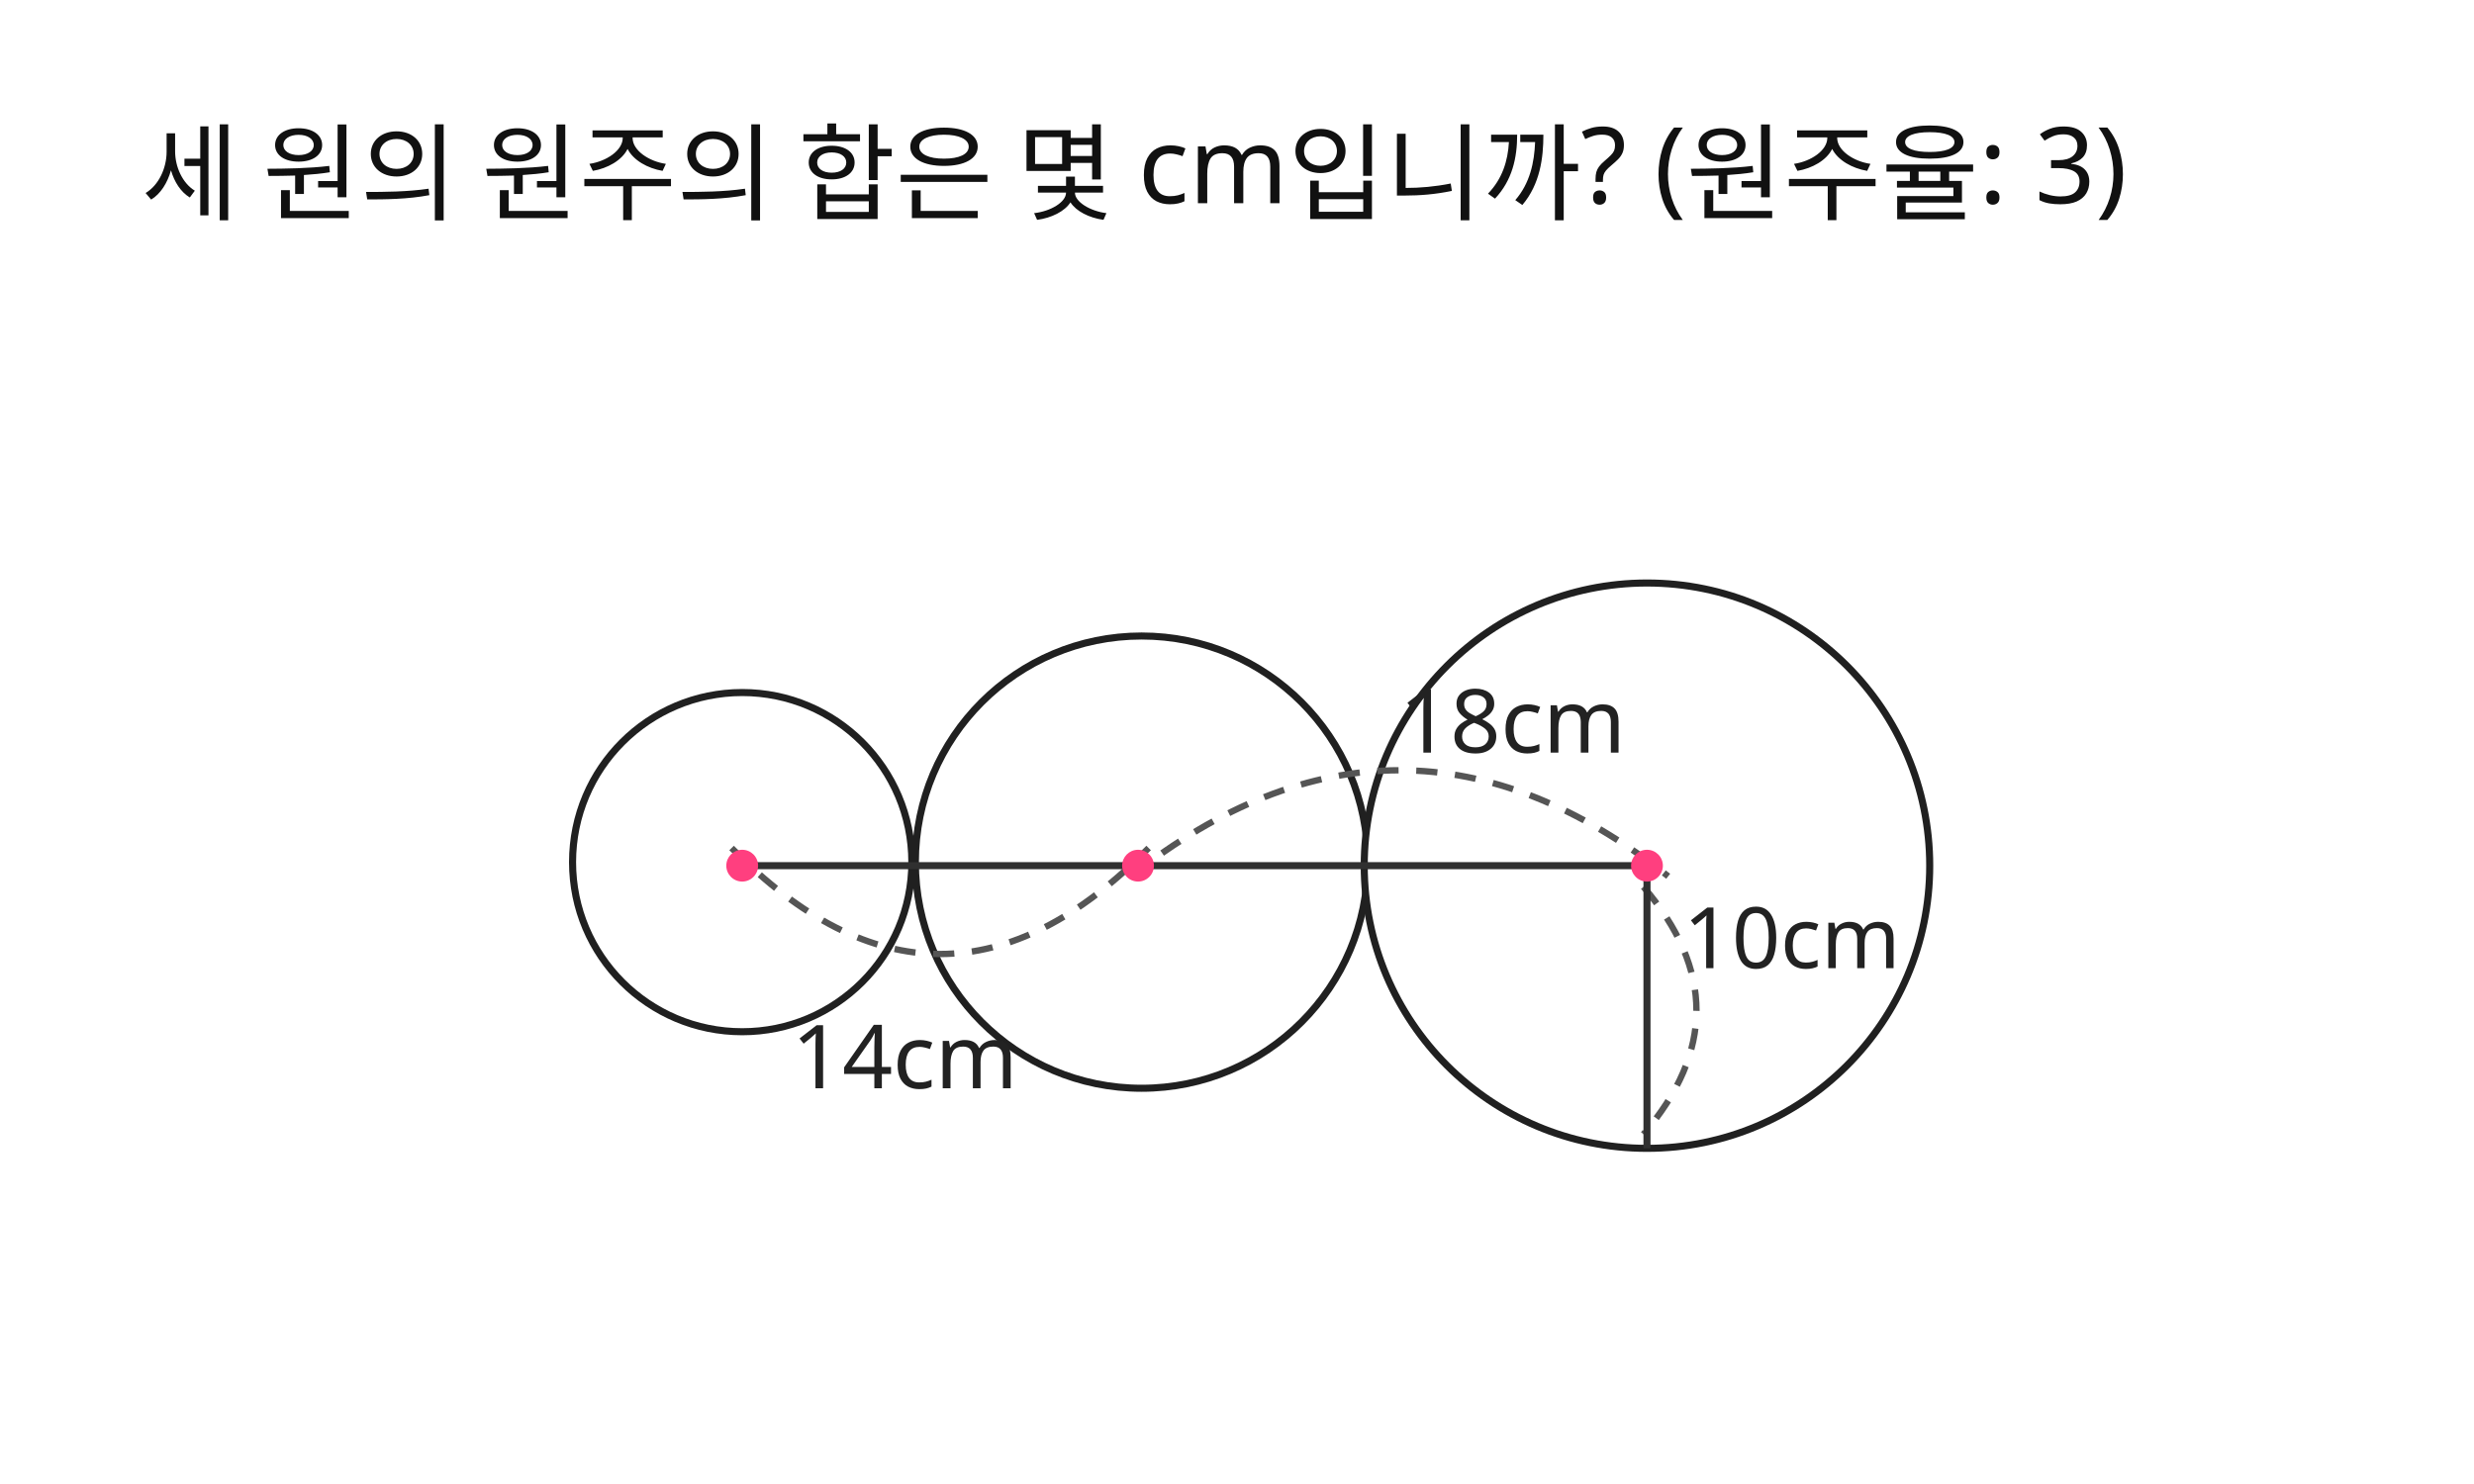
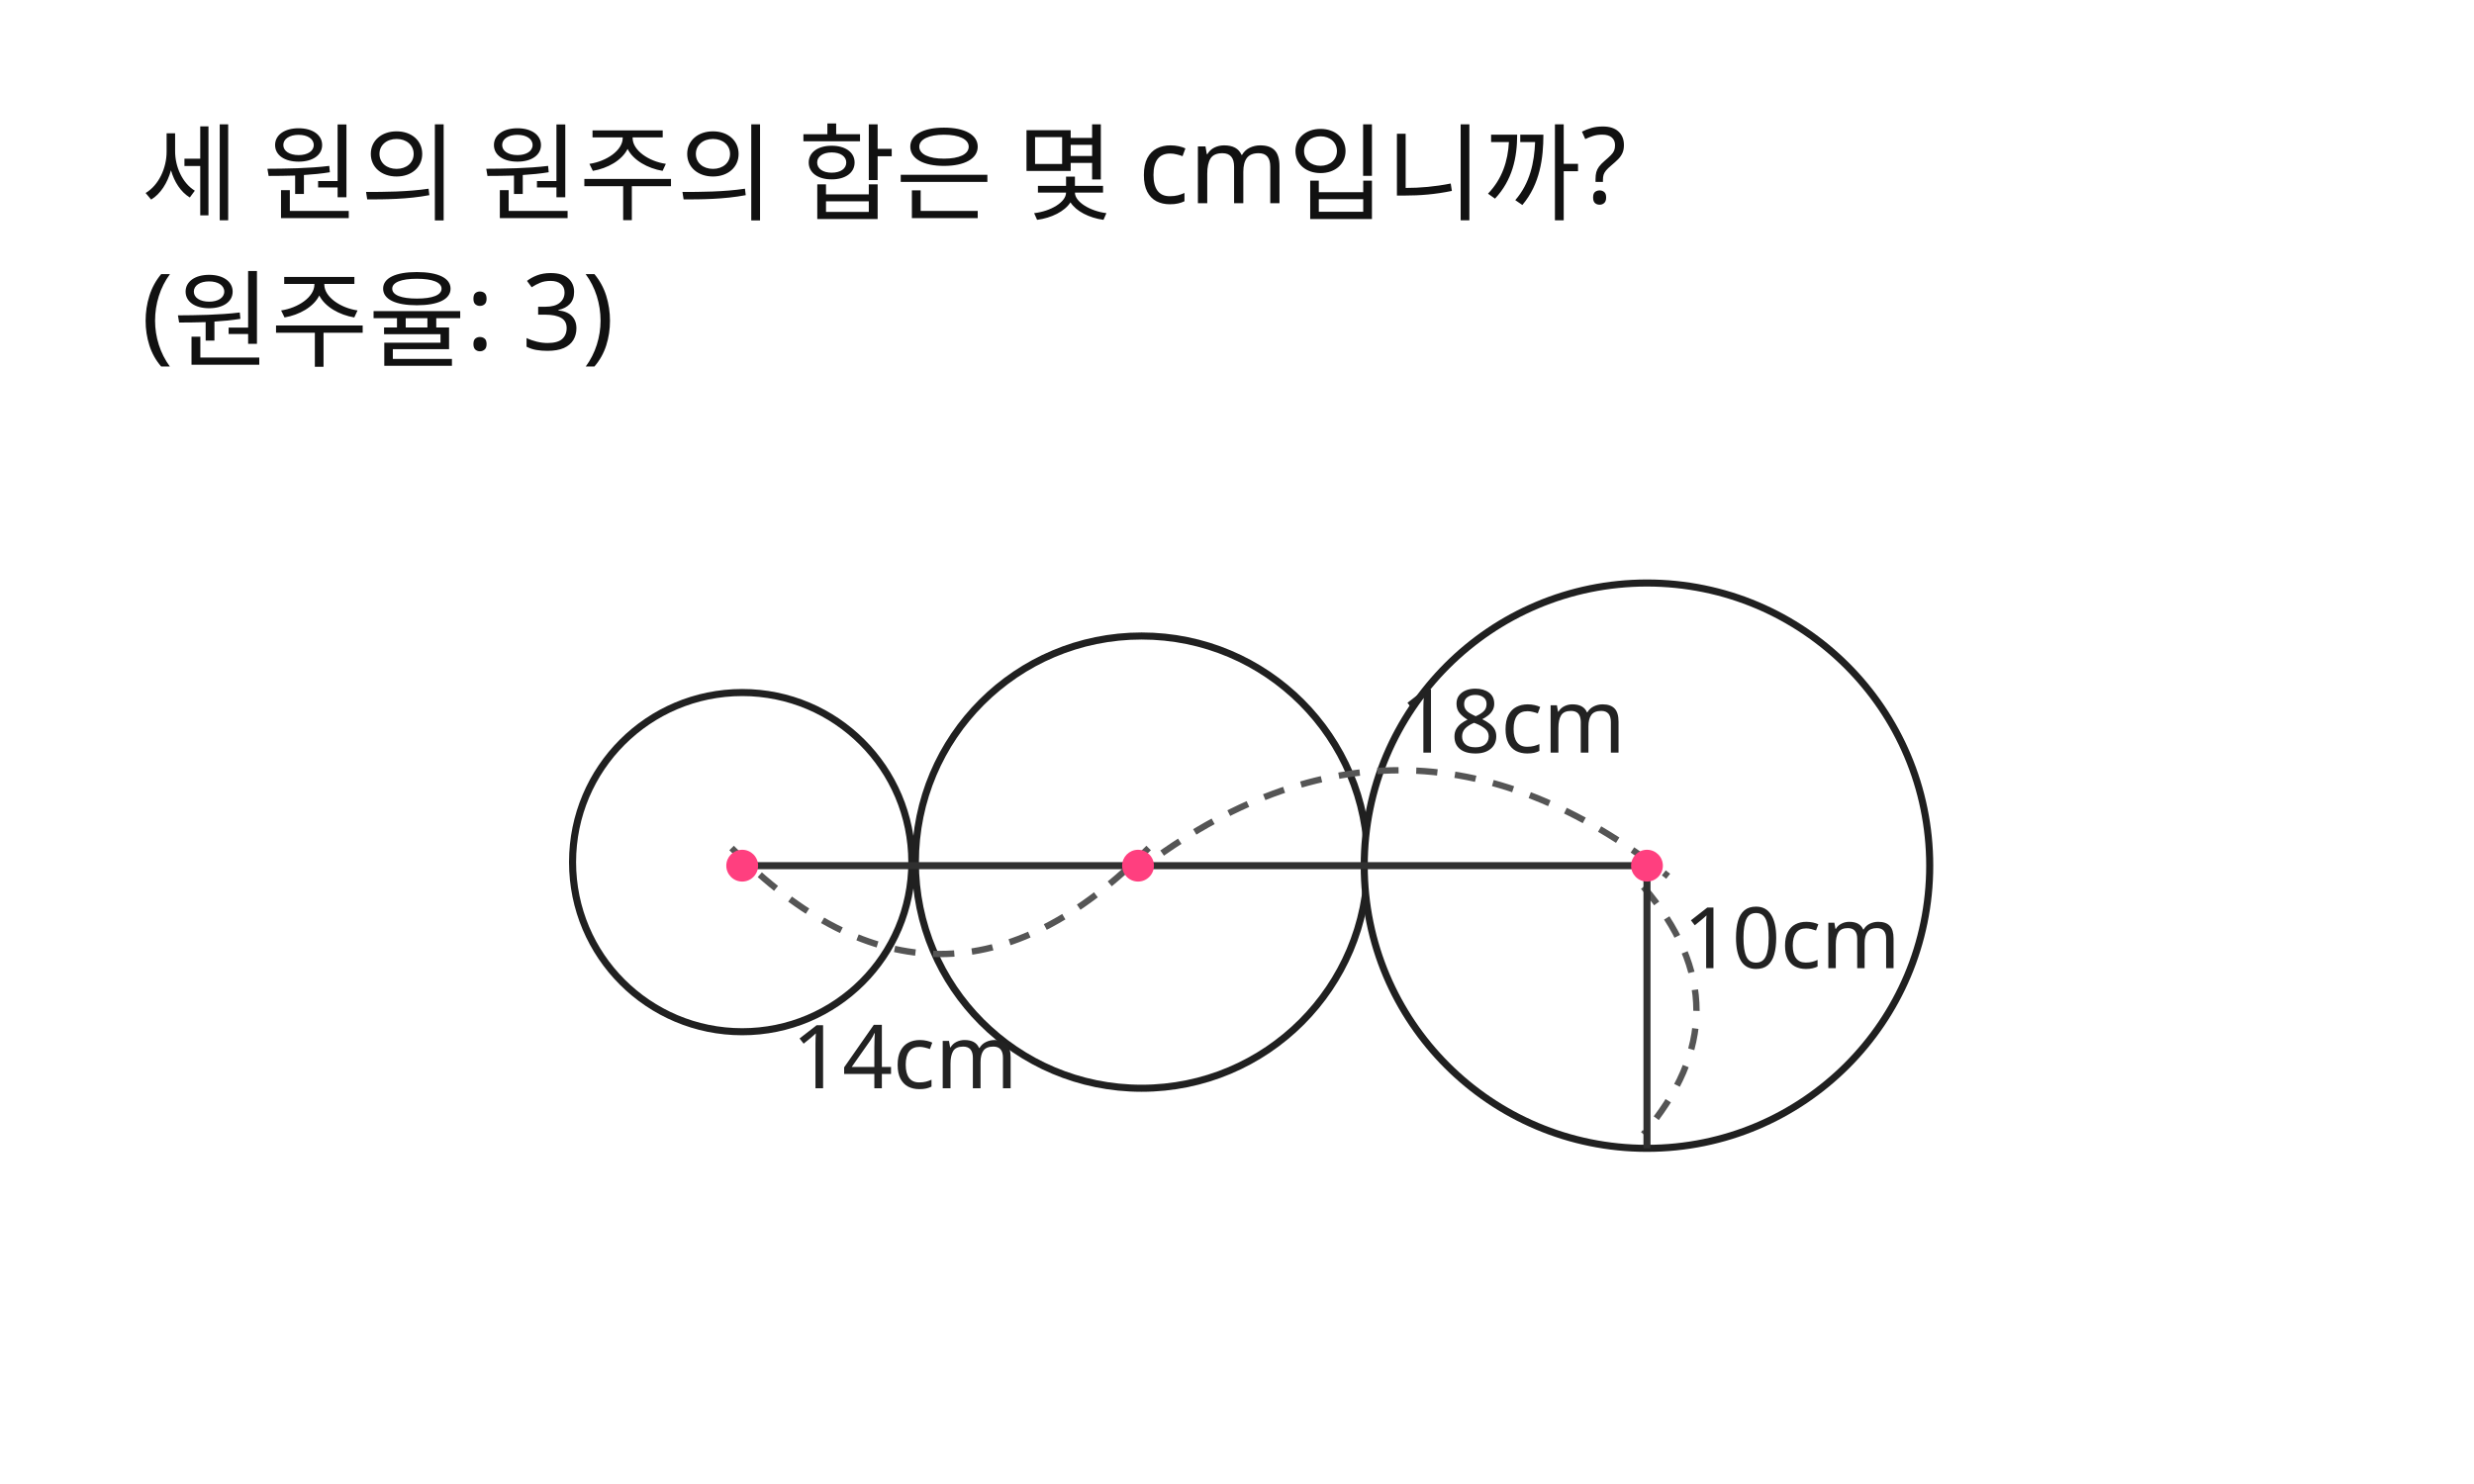
<svg xmlns="http://www.w3.org/2000/svg" width="700" height="420" viewBox="0 0 700 420">
  <rect x="0" y="0" width="700" height="420" fill="#FFFFFF" />
  <circle id="slot.circle_left.circle" cx="210" cy="244" r="48" stroke="#202020" stroke-width="2" fill="#ffffff" />
  <circle id="slot.circle_middle.circle" cx="323" cy="244" r="64" stroke="#202020" stroke-width="2" fill="#ffffff" />
  <circle id="slot.circle_right.circle" cx="466" cy="245" r="80" stroke="#202020" stroke-width="2" fill="#ffffff" />
  <path id="slot.distance_14_arc.path" d="M 207 240 Q 266 300 325 240" stroke="#555555" stroke-width="1.8" fill="none" stroke-dasharray="6 5" />
  <path id="slot.distance_18_arc.path" d="M 320 248 Q 396 188 472 248" stroke="#555555" stroke-width="1.8" fill="none" stroke-dasharray="6 5" />
  <path id="slot.radius_10_arc.path" d="M 465 251 Q 495 286 465 321" stroke="#555555" stroke-width="1.8" fill="none" stroke-dasharray="6 5" />
  <line id="slot.center_line.line" x1="210" y1="245" x2="466" y2="245" stroke="#303030" stroke-width="2" />
  <line id="slot.radius_10_line.line" x1="466" y1="245" x2="466" y2="325" stroke="#303030" stroke-width="2" />
  <circle id="slot.center_left.circle" cx="210" cy="245" r="4.5" stroke="none" stroke-width="2" fill="#ff3f7f" />
  <circle id="slot.center_middle.circle" cx="322" cy="245" r="4.5" stroke="none" stroke-width="2" fill="#ff3f7f" />
  <circle id="slot.center_right.circle" cx="466" cy="245" r="4.5" stroke="none" stroke-width="2" fill="#ff3f7f" />
-   <text id="slot.question.text" x="40" y="60" fill="#111111" font-family="Noto Sans KR, sans-serif" font-size="30" max_width="820" data-slot-kind="text_box" data-box-x="40" data-box-y="30" data-box-width="820" data-box-height="47" data-line-height="1.3" data-semantic-role="question" text-anchor="start">세 원의 원주의 합은 몇 cm입니까? (원주율: 3)</text>
+   <text id="slot.question.text" x="40" y="60" fill="#111111" font-family="Noto Sans KR, sans-serif" font-size="30" max_width="527" data-slot-kind="text_box" data-box-x="40" data-box-y="30" data-box-width="527" data-box-height="86" data-line-height="1.3" data-semantic-role="question" text-anchor="start" data-raw-text="세 원의 원주의 합은 몇 cm입니까? (원주율: 3)">
+     <tspan x="40" y="60">세 원의 원주의 합은 몇 cm입니까?</tspan>
+     <tspan x="40" y="99">(원주율: 3)</tspan>
+   </text>
  <text id="slot.label_14.text" x="256" y="308" fill="#222222" font-family="Noto Sans KR, sans-serif" font-size="25" text-anchor="middle">14cm</text>
  <text id="slot.label_18.text" x="428" y="213" fill="#222222" font-family="Noto Sans KR, sans-serif" font-size="25" text-anchor="middle">18cm</text>
  <text id="slot.label_10.text" x="507" y="274" fill="#222222" font-family="Noto Sans KR, sans-serif" font-size="24" text-anchor="middle">10cm</text>
</svg>
